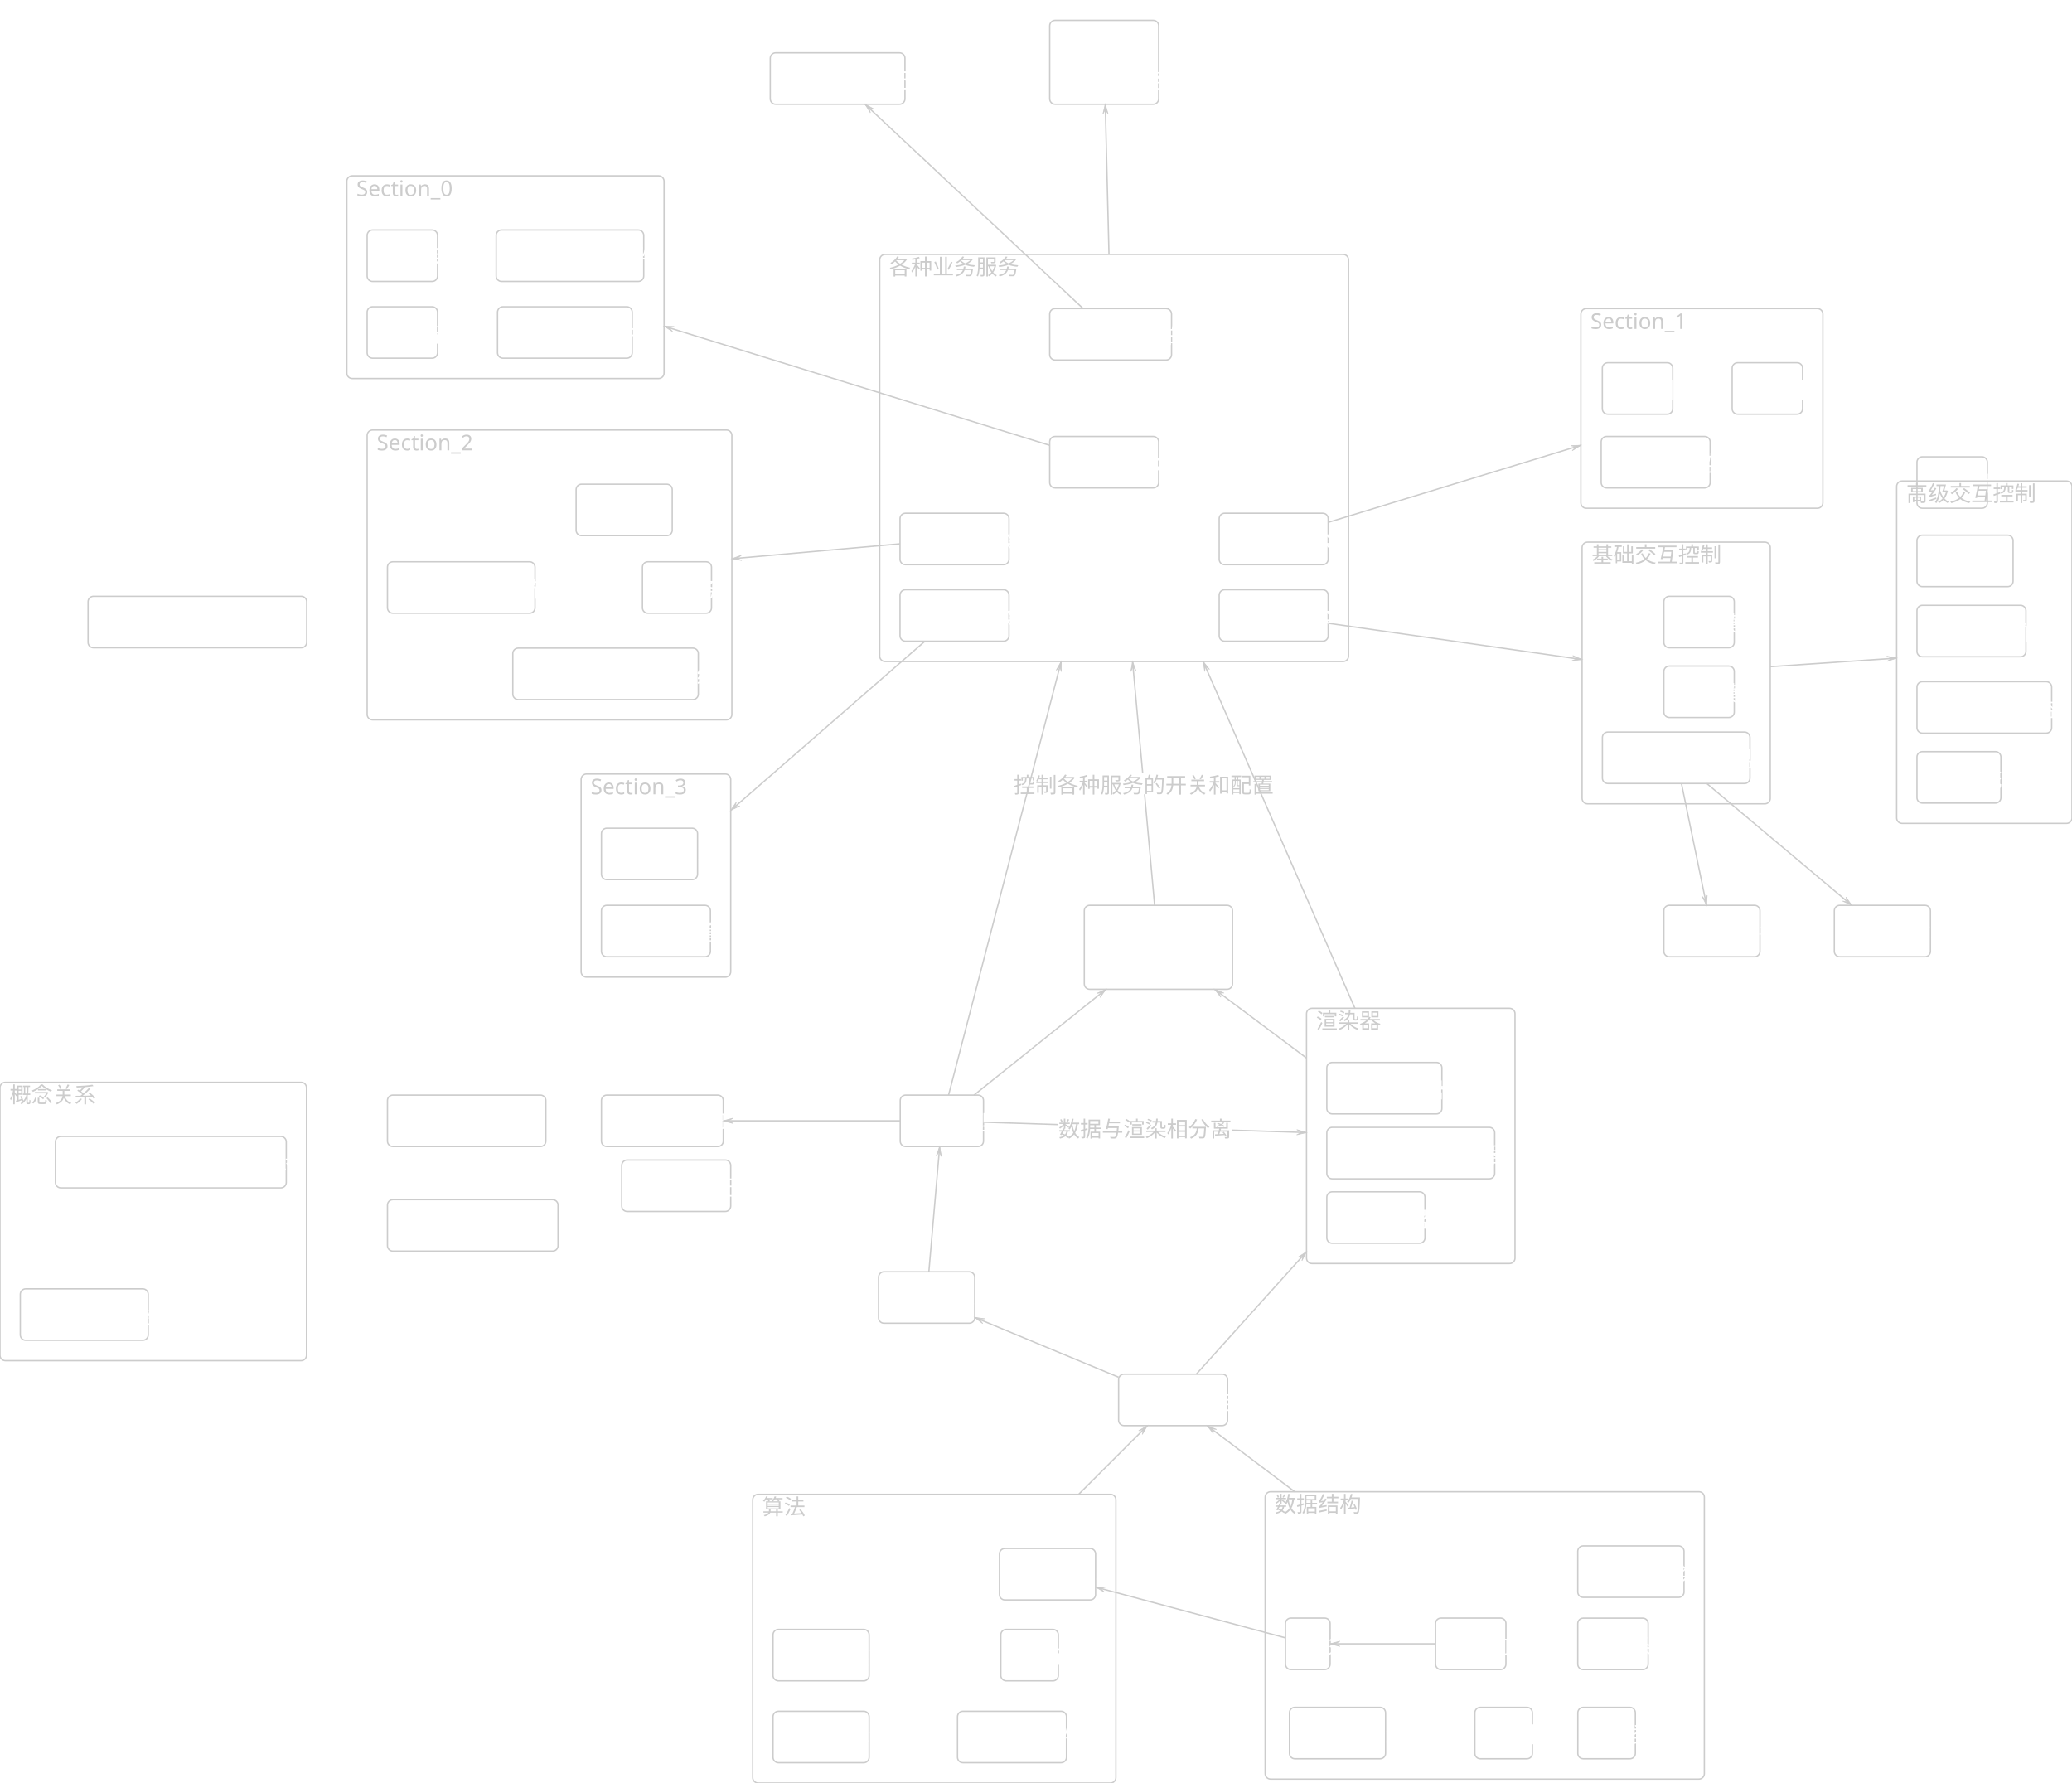
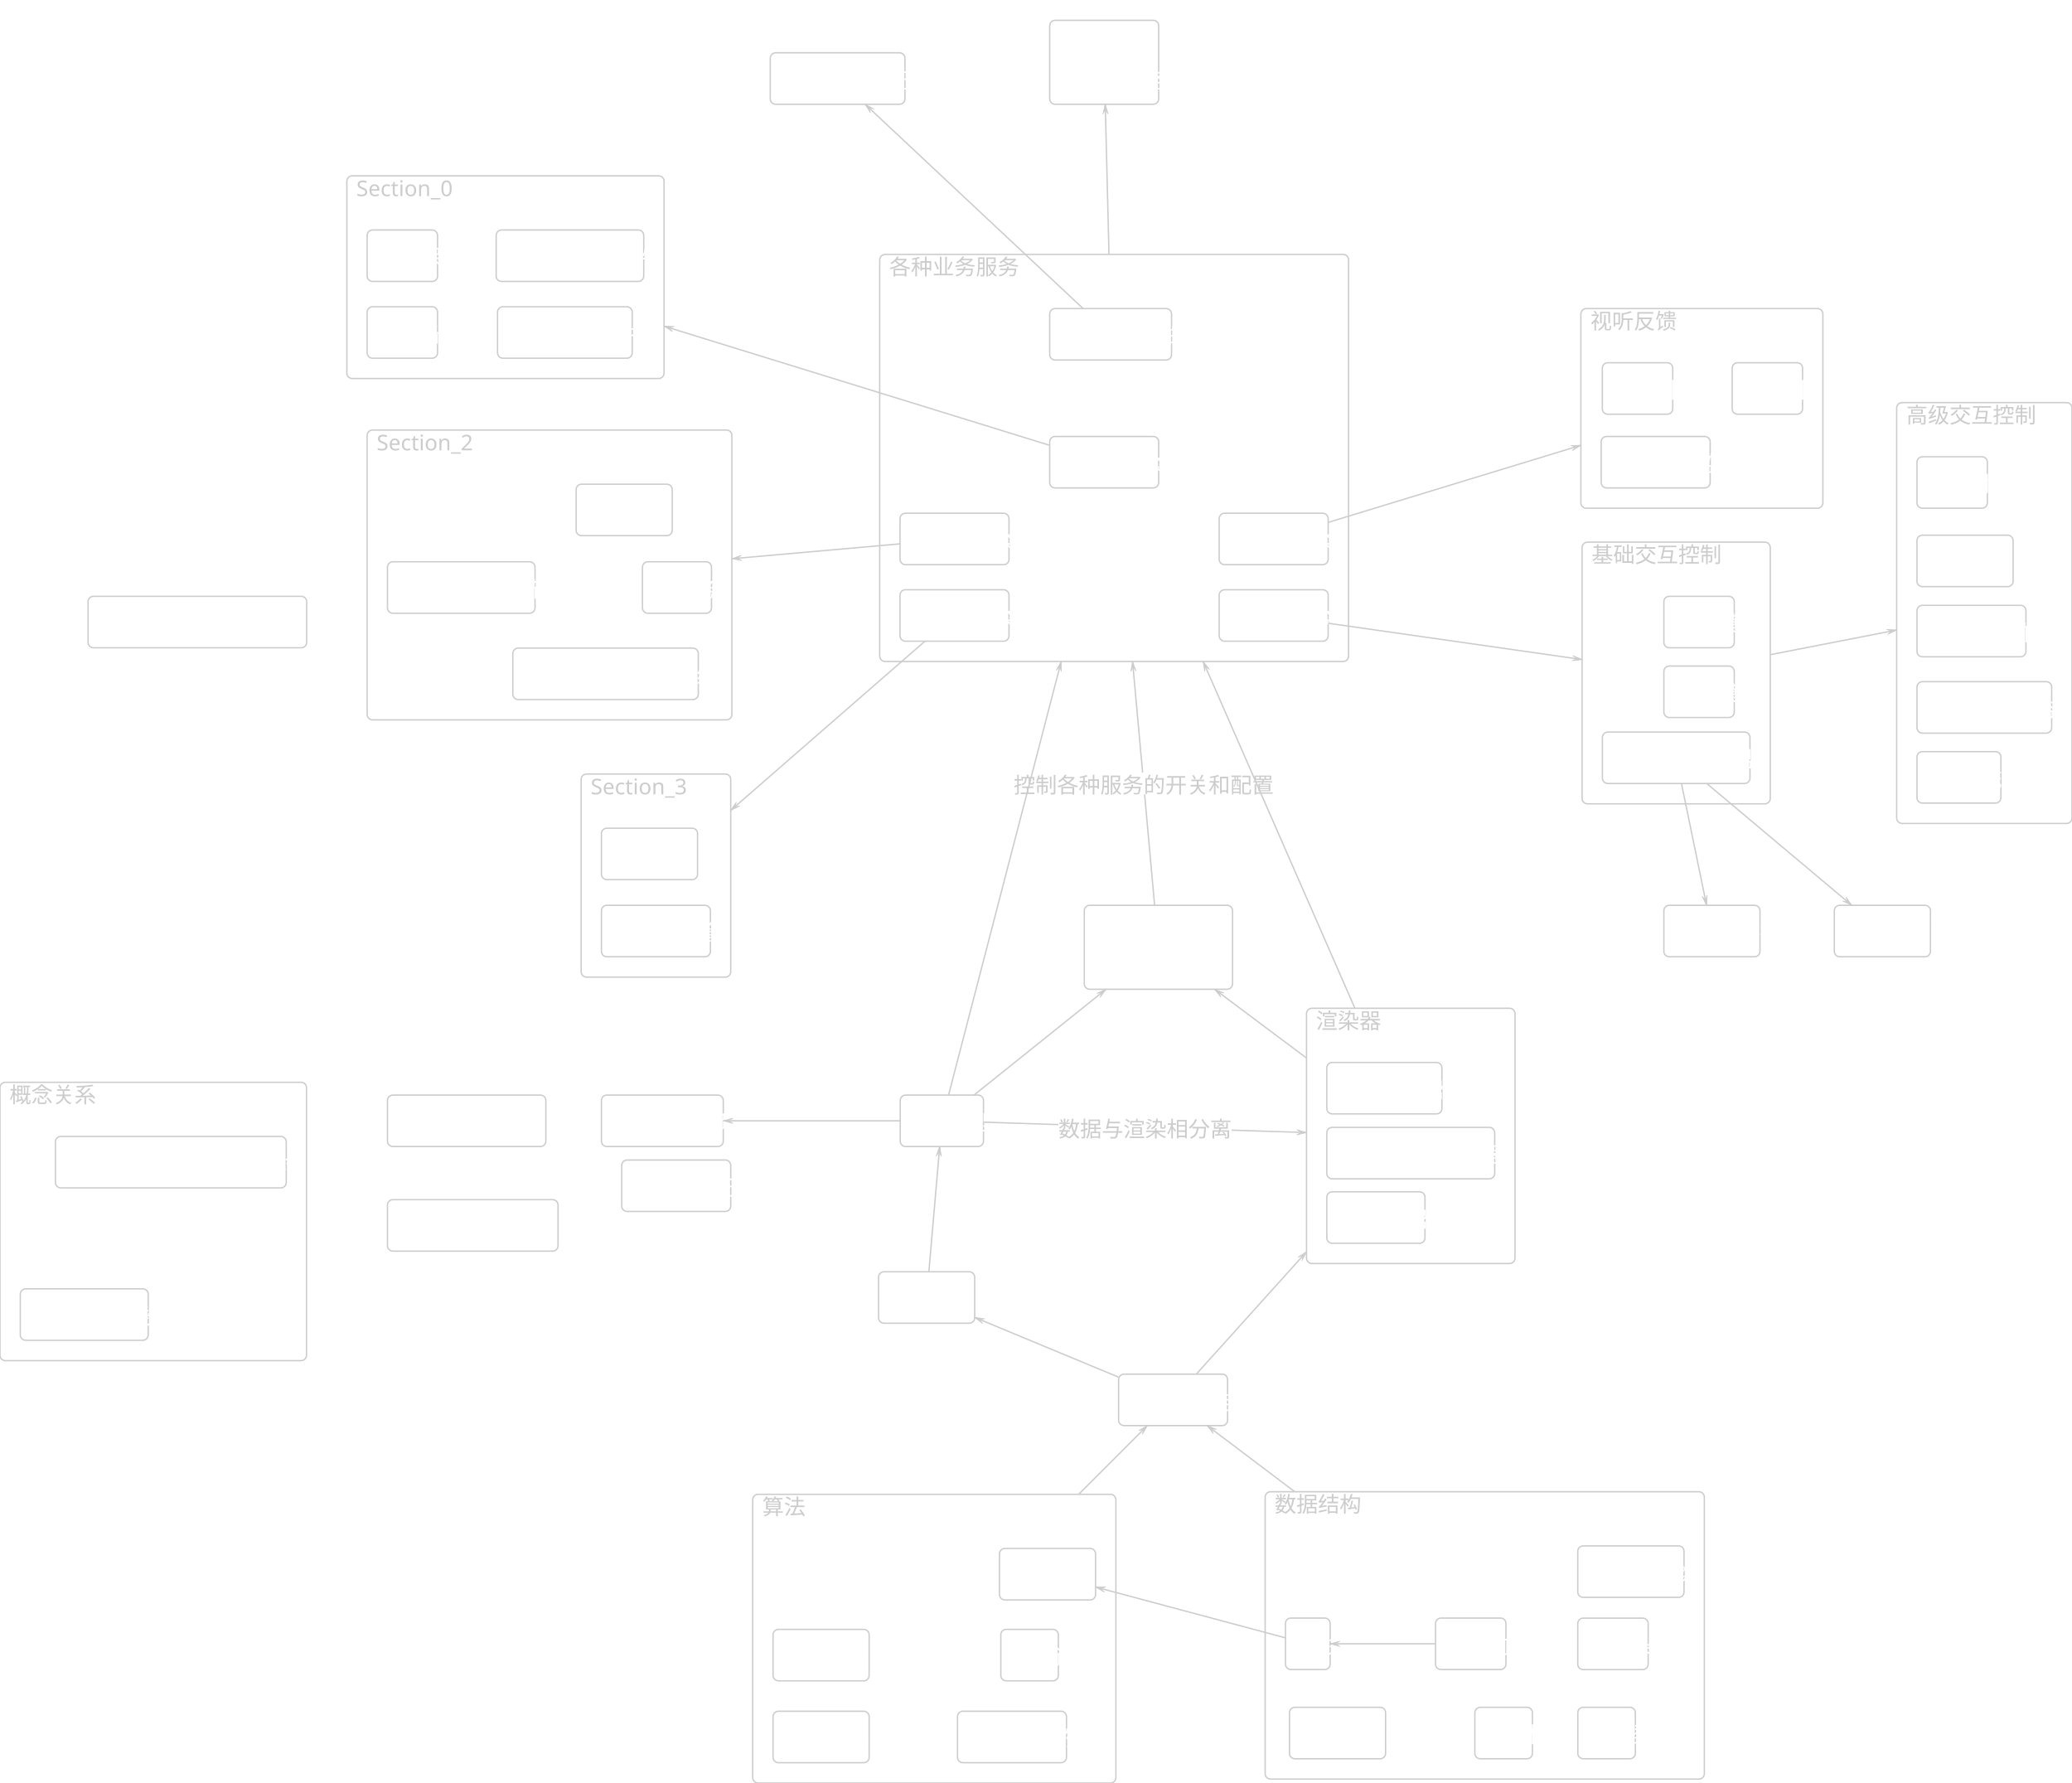
<svg xmlns="http://www.w3.org/2000/svg" width="3060.903" height="2633.577" viewBox="-1681.88 -1793.392 3060.903 2633.577" style="background-color:rgba(31, 31, 31, 1)">
  <rect x="-1651.9" y="110.3" width="189.0" height="76.0" rx="8" ry="8" fill="rgba(0, 0, 0, 0)" stroke="rgba(204, 204, 204, 1)" stroke-width="2" />
  <text x="-1637.9" y="162.3" fill="rgba(255, 255, 255, 1)" font-size="32" text-anchor="start" font-family="MiSans">序列化json数据</text>
  <rect x="-1600.0" y="-114.8" width="341.0" height="76.0" rx="8" ry="8" fill="rgba(0, 0, 0, 0)" stroke="rgba(204, 204, 204, 1)" stroke-width="2" />
  <text x="-1586.0" y="-62.8" fill="rgba(255, 255, 255, 1)" font-size="32" text-anchor="start" font-family="MiSans">各种StageObject类的对象</text>
  <rect x="-29.4" y="236.3" width="161.0" height="76.0" rx="8" ry="8" fill="rgba(0, 0, 0, 0)" stroke="rgba(204, 204, 204, 1)" stroke-width="2" />
  <text x="-15.4" y="288.3" fill="rgba(255, 255, 255, 1)" font-size="32" text-anchor="start" font-family="MiSans">数据结构与算法</text>
  <rect x="-352.0" y="-175.9" width="123.0" height="76.0" rx="8" ry="8" fill="rgba(0, 0, 0, 0)" stroke="rgba(204, 204, 204, 1)" stroke-width="2" />
  <text x="-338.0" y="-123.9" fill="rgba(255, 255, 255, 1)" font-size="32" text-anchor="start" font-family="MiSans">舞台管理器</text>
  <rect x="-384.0" y="85.1" width="142.0" height="76.0" rx="8" ry="8" fill="rgba(0, 0, 0, 0)" stroke="rgba(204, 204, 204, 1)" stroke-width="2" />
  <text x="-370.0" y="137.1" fill="rgba(255, 255, 255, 1)" font-size="32" text-anchor="start" font-family="MiSans">舞台基本元素</text>
  <rect x="278.2" y="-224.1" width="170.0" height="76.0" rx="8" ry="8" fill="rgba(0, 0, 0, 0)" stroke="rgba(204, 204, 204, 1)" stroke-width="2" />
  <text x="292.2" y="-172.1" fill="rgba(255, 255, 255, 1)" font-size="32" text-anchor="start" font-family="MiSans">DOM渲染器</text>
  <rect x="278.2" y="-128.2" width="248.0" height="76.0" rx="8" ry="8" fill="rgba(0, 0, 0, 0)" stroke="rgba(204, 204, 204, 1)" stroke-width="2" />
  <text x="292.2" y="-76.2" fill="rgba(255, 255, 255, 1)" font-size="32" text-anchor="start" font-family="MiSans">Canvas2D渲染器</text>
  <rect x="278.2" y="-33.0" width="145.0" height="76.0" rx="8" ry="8" fill="rgba(0, 0, 0, 0)" stroke="rgba(204, 204, 204, 1)" stroke-width="2" />
  <text x="292.2" y="19.0" fill="rgba(255, 255, 255, 1)" font-size="32" text-anchor="start" font-family="MiSans">Svg生成器</text>
  <rect x="-830.8" y="-1078.2" width="142.0" height="76.0" rx="8" ry="8" fill="rgba(0, 0, 0, 0)" stroke="rgba(204, 204, 204, 1)" stroke-width="2" />
  <text x="-816.8" y="-1026.2" fill="rgba(255, 255, 255, 1)" font-size="32" text-anchor="start" font-family="MiSans">自动计算引擎</text>
  <rect x="685.2" y="-1257.6" width="104.0" height="76.0" rx="8" ry="8" fill="rgba(0, 0, 0, 0)" stroke="rgba(204, 204, 204, 1)" stroke-width="2" />
  <text x="699.2" y="-1205.6" fill="rgba(255, 255, 255, 1)" font-size="32" text-anchor="start" font-family="MiSans">特效引擎</text>
  <rect x="1150.0" y="-1002.9" width="142.0" height="76.0" rx="8" ry="8" fill="rgba(0, 0, 0, 0)" stroke="rgba(204, 204, 204, 1)" stroke-width="2" />
  <text x="1164.0" y="-950.9" fill="rgba(255, 255, 255, 1)" font-size="32" text-anchor="start" font-family="MiSans">自动布局引擎</text>
  <rect x="685.3" y="-712.1" width="218.0" height="76.0" rx="8" ry="8" fill="rgba(0, 0, 0, 0)" stroke="rgba(204, 204, 204, 1)" stroke-width="2" />
  <text x="699.3" y="-660.1" fill="rgba(255, 255, 255, 1)" font-size="32" text-anchor="start" font-family="MiSans">鼠标键盘注册监听系统</text>
  <rect x="1150.0" y="-899.3" width="161.0" height="76.0" rx="8" ry="8" fill="rgba(0, 0, 0, 0)" stroke="rgba(204, 204, 204, 1)" stroke-width="2" />
  <text x="1164.0" y="-847.3" fill="rgba(255, 255, 255, 1)" font-size="32" text-anchor="start" font-family="MiSans">纯键盘操作引擎</text>
  <rect x="877.0" y="-1257.6" width="104.0" height="76.0" rx="8" ry="8" fill="rgba(0, 0, 0, 0)" stroke="rgba(204, 204, 204, 1)" stroke-width="2" />
  <text x="891.0" y="-1205.6" fill="rgba(255, 255, 255, 1)" font-size="32" text-anchor="start" font-family="MiSans">音效引擎</text>
  <rect x="683.5" y="-1148.7" width="161.0" height="76.0" rx="8" ry="8" fill="rgba(0, 0, 0, 0)" stroke="rgba(204, 204, 204, 1)" stroke-width="2" />
  <text x="697.5" y="-1096.7" fill="rgba(255, 255, 255, 1)" font-size="32" text-anchor="start" font-family="MiSans">舞台样式控制器</text>
  <rect x="-793.4" y="-456.2" width="161.0" height="76.0" rx="8" ry="8" fill="rgba(0, 0, 0, 0)" stroke="rgba(204, 204, 204, 1)" stroke-width="2" />
  <text x="-779.4" y="-404.2" fill="rgba(255, 255, 255, 1)" font-size="32" text-anchor="start" font-family="MiSans">节点颜色管理器</text>
  <rect x="1150.0" y="-786.5" width="199.0" height="76.0" rx="8" ry="8" fill="rgba(0, 0, 0, 0)" stroke="rgba(204, 204, 204, 1)" stroke-width="2" />
  <text x="1164.0" y="-734.5" fill="rgba(255, 255, 255, 1)" font-size="32" text-anchor="start" font-family="MiSans">快捷键注册监听系统</text>
  <rect x="-946.9" y="-1340.3" width="199.0" height="76.0" rx="8" ry="8" fill="rgba(0, 0, 0, 0)" stroke="rgba(204, 204, 204, 1)" stroke-width="2" />
  <text x="-932.9" y="-1288.3" fill="rgba(255, 255, 255, 1)" font-size="32" text-anchor="start" font-family="MiSans">最近打开文件管理器</text>
  <rect x="-80.1" y="-456.2" width="219.0" height="124.0" rx="8" ry="8" fill="rgba(0, 0, 0, 0)" stroke="rgba(204, 204, 204, 1)" stroke-width="2" />
  <text x="-66.1" y="-404.2" fill="rgba(255, 255, 255, 1)" font-size="32" text-anchor="start" font-family="MiSans">设置管理器</text>
  <text x="-66.1" y="-356.2" fill="rgba(255, 255, 255, 1)" font-size="32" text-anchor="start" font-family="MiSans">Settings.tsx</text>
  <rect x="-948.9" y="-1453.7" width="218.0" height="76.0" rx="8" ry="8" fill="rgba(0, 0, 0, 0)" stroke="rgba(204, 204, 204, 1)" stroke-width="2" />
  <text x="-934.9" y="-1401.7" fill="rgba(255, 255, 255, 1)" font-size="32" text-anchor="start" font-family="MiSans">初始化启动文件管理器</text>
  <rect x="-732.8" y="-963.6" width="102.0" height="76.0" rx="8" ry="8" fill="rgba(0, 0, 0, 0)" stroke="rgba(204, 204, 204, 1)" stroke-width="2" />
  <text x="-718.8" y="-911.6" fill="rgba(255, 255, 255, 1)" font-size="32" text-anchor="start" font-family="MiSans">AI服务</text>
  <rect x="-544.0" y="-1715.4" width="199.0" height="76.0" rx="8" ry="8" fill="rgba(0, 0, 0, 0)" stroke="rgba(204, 204, 204, 1)" stroke-width="2" />
  <text x="-530.0" y="-1663.4" fill="rgba(255, 255, 255, 1)" font-size="32" text-anchor="start" font-family="MiSans">上一次启动记录服务</text>
  <rect x="-763.4" y="-80.0" width="161.0" height="76.0" rx="8" ry="8" fill="rgba(0, 0, 0, 0)" stroke="rgba(204, 204, 204, 1)" stroke-width="2" />
  <text x="-749.4" y="-28.0" fill="rgba(255, 255, 255, 1)" font-size="32" text-anchor="start" font-family="MiSans">鼠标位置记录器</text>
  <rect x="119.2" y="-922.3" width="161.0" height="76.0" rx="8" ry="8" fill="rgba(0, 0, 0, 0)" stroke="rgba(204, 204, 204, 1)" stroke-width="2" />
  <text x="133.2" y="-870.3" fill="rgba(255, 255, 255, 1)" font-size="32" text-anchor="start" font-family="MiSans">交互控制类服务</text>
  <rect x="1150.0" y="-683.2" width="124.0" height="76.0" rx="8" ry="8" fill="rgba(0, 0, 0, 0)" stroke="rgba(204, 204, 204, 1)" stroke-width="2" />
  <text x="1164.0" y="-631.2" fill="rgba(255, 255, 255, 1)" font-size="32" text-anchor="start" font-family="MiSans">CLI系统</text>
  <rect x="119.2" y="-1035.3" width="161.0" height="76.0" rx="8" ry="8" fill="rgba(0, 0, 0, 0)" stroke="rgba(204, 204, 204, 1)" stroke-width="2" />
  <text x="133.2" y="-983.3" fill="rgba(255, 255, 255, 1)" font-size="32" text-anchor="start" font-family="MiSans">感官反馈类服务</text>
  <rect x="-352.3" y="-1035.3" width="161.0" height="76.0" rx="8" ry="8" fill="rgba(0, 0, 0, 0)" stroke="rgba(204, 204, 204, 1)" stroke-width="2" />
  <text x="-338.3" y="-983.3" fill="rgba(255, 255, 255, 1)" font-size="32" text-anchor="start" font-family="MiSans">信息生成类服务</text>
  <rect x="776.1" y="-912.6" width="104.0" height="76.0" rx="8" ry="8" fill="rgba(0, 0, 0, 0)" stroke="rgba(204, 204, 204, 1)" stroke-width="2" />
  <text x="790.1" y="-860.6" fill="rgba(255, 255, 255, 1)" font-size="32" text-anchor="start" font-family="MiSans">连线模块</text>
  <rect x="776.1" y="-809.6" width="104.0" height="76.0" rx="8" ry="8" fill="rgba(0, 0, 0, 0)" stroke="rgba(204, 204, 204, 1)" stroke-width="2" />
  <text x="790.1" y="-757.6" fill="rgba(255, 255, 255, 1)" font-size="32" text-anchor="start" font-family="MiSans">框选模块</text>
  <rect x="-1109.5" y="-963.6" width="218.0" height="76.0" rx="8" ry="8" fill="rgba(0, 0, 0, 0)" stroke="rgba(204, 204, 204, 1)" stroke-width="2" />
  <text x="-1095.5" y="-911.6" fill="rgba(255, 255, 255, 1)" font-size="32" text-anchor="start" font-family="MiSans">根据文本生成节点系统</text>
  <rect x="-924.3" y="-836.1" width="274.0" height="76.0" rx="8" ry="8" fill="rgba(0, 0, 0, 0)" stroke="rgba(204, 204, 204, 1)" stroke-width="2" />
  <text x="-910.3" y="-784.1" fill="rgba(255, 255, 255, 1)" font-size="32" text-anchor="start" font-family="MiSans">导出markdown系统</text>
  <rect x="-539.9" y="613.3" width="142.0" height="76.0" rx="8" ry="8" fill="rgba(0, 0, 0, 0)" stroke="rgba(204, 204, 204, 1)" stroke-width="2" />
  <text x="-525.9" y="665.3" fill="rgba(255, 255, 255, 1)" font-size="32" text-anchor="start" font-family="MiSans">数组扩展算法</text>
  <rect x="-539.9" y="734.2" width="142.0" height="76.0" rx="8" ry="8" fill="rgba(0, 0, 0, 0)" stroke="rgba(204, 204, 204, 1)" stroke-width="2" />
  <text x="-525.9" y="786.2" fill="rgba(255, 255, 255, 1)" font-size="32" text-anchor="start" font-family="MiSans">实数扩展算法</text>
  <rect x="438.8" y="596.6" width="104.0" height="76.0" rx="8" ry="8" fill="rgba(0, 0, 0, 0)" stroke="rgba(204, 204, 204, 1)" stroke-width="2" />
  <text x="452.8" y="648.6" fill="rgba(255, 255, 255, 1)" font-size="32" text-anchor="start" font-family="MiSans">二维向量</text>
  <rect x="-267.4" y="734.2" width="161.0" height="76.0" rx="8" ry="8" fill="rgba(0, 0, 0, 0)" stroke="rgba(204, 204, 204, 1)" stroke-width="2" />
  <text x="-253.4" y="786.2" fill="rgba(255, 255, 255, 1)" font-size="32" text-anchor="start" font-family="MiSans">数值积分的算法</text>
  <rect x="-203.4" y="613.3" width="85.0" height="76.0" rx="8" ry="8" fill="rgba(0, 0, 0, 0)" stroke="rgba(204, 204, 204, 1)" stroke-width="2" />
  <text x="-189.4" y="665.3" fill="rgba(255, 255, 255, 1)" font-size="32" text-anchor="start" font-family="MiSans">概率论</text>
  <rect x="217.1" y="596.6" width="66.0" height="76.0" rx="8" ry="8" fill="rgba(0, 0, 0, 0)" stroke="rgba(204, 204, 204, 1)" stroke-width="2" />
  <text x="231.1" y="648.6" fill="rgba(255, 255, 255, 1)" font-size="32" text-anchor="start" font-family="MiSans">图形</text>
  <rect x="-205.4" y="493.8" width="142.0" height="76.0" rx="8" ry="8" fill="rgba(0, 0, 0, 0)" stroke="rgba(204, 204, 204, 1)" stroke-width="2" />
  <text x="-191.4" y="545.8" fill="rgba(255, 255, 255, 1)" font-size="32" text-anchor="start" font-family="MiSans">图形碰撞检测</text>
  <rect x="223.0" y="728.4" width="142.0" height="76.0" rx="8" ry="8" fill="rgba(0, 0, 0, 0)" stroke="rgba(204, 204, 204, 1)" stroke-width="2" />
  <text x="237.0" y="780.4" fill="rgba(255, 255, 255, 1)" font-size="32" text-anchor="start" font-family="MiSans">缓存数据结构</text>
  <rect x="496.9" y="728.4" width="85.0" height="76.0" rx="8" ry="8" fill="rgba(0, 0, 0, 0)" stroke="rgba(204, 204, 204, 1)" stroke-width="2" />
  <text x="510.9" y="780.4" fill="rgba(255, 255, 255, 1)" font-size="32" text-anchor="start" font-family="MiSans">单调栈</text>
  <rect x="649.0" y="728.4" width="85.0" height="76.0" rx="8" ry="8" fill="rgba(0, 0, 0, 0)" stroke="rgba(204, 204, 204, 1)" stroke-width="2" />
  <text x="663.0" y="780.4" fill="rgba(255, 255, 255, 1)" font-size="32" text-anchor="start" font-family="MiSans">颜色类</text>
  <rect x="648.9" y="596.7" width="104.0" height="76.0" rx="8" ry="8" fill="rgba(0, 0, 0, 0)" stroke="rgba(204, 204, 204, 1)" stroke-width="2" />
  <text x="662.9" y="648.7" fill="rgba(255, 255, 255, 1)" font-size="32" text-anchor="start" font-family="MiSans">进度条类</text>
  <rect x="648.9" y="490.0" width="157.0" height="76.0" rx="8" ry="8" fill="rgba(0, 0, 0, 0)" stroke="rgba(204, 204, 204, 1)" stroke-width="2" />
  <text x="662.9" y="542.0" fill="rgba(255, 255, 255, 1)" font-size="32" text-anchor="start" font-family="MiSans">uuid字典类</text>
  <rect x="-131.2" y="-1763.4" width="161.0" height="124.0" rx="8" ry="8" fill="rgba(0, 0, 0, 0)" stroke="rgba(204, 204, 204, 1)" stroke-width="2" />
  <text x="-117.2" y="-1711.4" fill="rgba(255, 255, 255, 1)" font-size="32" text-anchor="start" font-family="MiSans">插件系统</text>
  <text x="-117.2" y="-1663.4" fill="rgba(255, 255, 255, 1)" font-size="32" text-anchor="start" font-family="MiSans">更多的业务服务</text>
  <rect x="-131.2" y="-1337.6" width="180.0" height="76.0" rx="8" ry="8" fill="rgba(0, 0, 0, 0)" stroke="rgba(204, 204, 204, 1)" stroke-width="2" />
  <text x="-117.2" y="-1285.6" fill="rgba(255, 255, 255, 1)" font-size="32" text-anchor="start" font-family="MiSans">其他未分类的服务</text>
  <rect x="-131.2" y="-1148.7" width="161.0" height="76.0" rx="8" ry="8" fill="rgba(0, 0, 0, 0)" stroke="rgba(204, 204, 204, 1)" stroke-width="2" />
  <text x="-117.2" y="-1096.7" fill="rgba(255, 255, 255, 1)" font-size="32" text-anchor="start" font-family="MiSans">文件管理类服务</text>
  <rect x="-352.3" y="-922.3" width="161.0" height="76.0" rx="8" ry="8" fill="rgba(0, 0, 0, 0)" stroke="rgba(204, 204, 204, 1)" stroke-width="2" />
  <text x="-338.3" y="-870.3" fill="rgba(255, 255, 255, 1)" font-size="32" text-anchor="start" font-family="MiSans">信息管理类服务</text>
  <rect x="-793.4" y="-570.1" width="142.0" height="76.0" rx="8" ry="8" fill="rgba(0, 0, 0, 0)" stroke="rgba(204, 204, 204, 1)" stroke-width="2" />
  <text x="-779.4" y="-518.1" fill="rgba(255, 255, 255, 1)" font-size="32" text-anchor="start" font-family="MiSans">节点搜索功能</text>
  <rect x="-1139.5" y="-1453.7" width="104.0" height="76.0" rx="8" ry="8" fill="rgba(0, 0, 0, 0)" stroke="rgba(204, 204, 204, 1)" stroke-width="2" />
  <text x="-1125.5" y="-1401.7" fill="rgba(255, 255, 255, 1)" font-size="32" text-anchor="start" font-family="MiSans">自动保存</text>
  <rect x="-1139.5" y="-1340.3" width="104.0" height="76.0" rx="8" ry="8" fill="rgba(0, 0, 0, 0)" stroke="rgba(204, 204, 204, 1)" stroke-width="2" />
  <text x="-1125.5" y="-1288.3" fill="rgba(255, 255, 255, 1)" font-size="32" text-anchor="start" font-family="MiSans">自动备份</text>
  <rect x="1027.9" y="-456.2" width="142.0" height="76.0" rx="8" ry="8" fill="rgba(0, 0, 0, 0)" stroke="rgba(204, 204, 204, 1)" stroke-width="2" />
  <text x="1041.9" y="-404.2" fill="rgba(255, 255, 255, 1)" font-size="32" text-anchor="start" font-family="MiSans">复制粘贴功能</text>
  <rect x="776.1" y="-456.2" width="142.0" height="76.0" rx="8" ry="8" fill="rgba(0, 0, 0, 0)" stroke="rgba(204, 204, 204, 1)" stroke-width="2" />
  <text x="790.1" y="-404.2" fill="rgba(255, 255, 255, 1)" font-size="32" text-anchor="start" font-family="MiSans">拖拽文件控制</text>
  <rect x="-793.4" y="-175.9" width="180.0" height="76.0" rx="8" ry="8" fill="rgba(0, 0, 0, 0)" stroke="rgba(204, 204, 204, 1)" stroke-width="2" />
  <text x="-779.4" y="-123.9" fill="rgba(255, 255, 255, 1)" font-size="32" text-anchor="start" font-family="MiSans">历史记录管理模块</text>
  <rect x="-1109.5" y="-175.9" width="234.0" height="76.0" rx="8" ry="8" fill="rgba(0, 0, 0, 0)" stroke="rgba(204, 204, 204, 1)" stroke-width="2" />
  <text x="-1095.5" y="-123.9" fill="rgba(255, 255, 255, 1)" font-size="32" text-anchor="start" font-family="MiSans">StageLoader</text>
  <rect x="-1109.5" y="-21.4" width="252.0" height="76.0" rx="8" ry="8" fill="rgba(0, 0, 0, 0)" stroke="rgba(204, 204, 204, 1)" stroke-width="2" />
  <text x="-1095.5" y="30.6" fill="rgba(255, 255, 255, 1)" font-size="32" text-anchor="start" font-family="MiSans">StageDumper</text>
  <rect x="-1551.8" y="-912.6" width="323.0" height="76.0" rx="8" ry="8" fill="rgba(0, 0, 0, 0)" stroke="rgba(204, 204, 204, 1)" stroke-width="2" />
  <text x="-1537.8" y="-860.6" fill="rgba(255, 255, 255, 1)" font-size="32" text-anchor="start" font-family="MiSans">StageDumperSVG</text>
  <rect x="1150.0" y="-1118.7" width="104.0" height="76.0" rx="8" ry="8" fill="rgba(0, 0, 0, 0)" stroke="rgba(204, 204, 204, 1)" stroke-width="2" />
  <text x="1164.0" y="-1066.7" fill="rgba(255, 255, 255, 1)" font-size="32" text-anchor="start" font-family="MiSans">吸附对齐</text>
  <line x1="-29.4" y1="240.8" x2="-242.0" y2="152.5" stroke="rgba(204, 204, 204, 1)" stroke-width="2" />
  <polygon points="-242.0,152.5 -230.1,161.7 -235.0,155.4 -227.1,154.5" fill="rgba(204, 204, 204, 1)" stroke="rgba(204, 204, 204, 1)" />
  <line x1="-309.7" y1="85.1" x2="-293.7" y2="-99.9" stroke="rgba(204, 204, 204, 1)" stroke-width="2" />
  <polygon points="-293.7,-99.9 -298.9,-85.8 -294.4,-92.4 -291.1,-85.1" fill="rgba(204, 204, 204, 1)" stroke="rgba(204, 204, 204, 1)" />
  <line x1="85.4" y1="236.3" x2="248.2" y2="55.5" stroke="rgba(204, 204, 204, 1)" stroke-width="2" />
  <polygon points="248.2,55.5 235.6,63.6 243.2,61.0 241.4,68.8" fill="rgba(204, 204, 204, 1)" stroke="rgba(204, 204, 204, 1)" />
  <line x1="23.8" y1="-456.2" x2="9.0" y2="-620.2" stroke="rgba(204, 204, 204, 1)" stroke-width="2" />
  <line x1="-8.8" y1="-816.3" x2="6.1" y2="-652.2" stroke="rgba(204, 204, 204, 1)" stroke-width="2" />
  <text x="7.507" y="-622.23" fill="rgba(204, 204, 204, 1)" font-size="32" text-anchor="middle" font-family="MiSans">控制各种服务的开关和配置</text>
  <polygon points="-8.8,-816.3 -11.4,-801.5 -8.1,-808.8 -3.6,-802.2" fill="rgba(204, 204, 204, 1)" stroke="rgba(204, 204, 204, 1)" />
  <line x1="-243.0" y1="-175.9" x2="-48.0" y2="-332.2" stroke="rgba(204, 204, 204, 1)" stroke-width="2" />
  <polygon points="-48.0,-332.2 -61.7,-326.1 -53.8,-327.5 -56.8,-320.1" fill="rgba(204, 204, 204, 1)" stroke="rgba(204, 204, 204, 1)" />
  <line x1="248.2" y1="-230.6" x2="112.4" y2="-332.2" stroke="rgba(204, 204, 204, 1)" stroke-width="2" />
  <polygon points="112.4,-332.2 121.7,-320.4 118.4,-327.7 126.3,-326.6" fill="rgba(204, 204, 204, 1)" stroke="rgba(204, 204, 204, 1)" />
  <line x1="-280.6" y1="-175.9" x2="-114.2" y2="-816.3" stroke="rgba(204, 204, 204, 1)" stroke-width="2" />
  <polygon points="-114.2,-816.3 -121.6,-803.3 -116.1,-809.0 -114.1,-801.3" fill="rgba(204, 204, 204, 1)" stroke="rgba(204, 204, 204, 1)" />
  <line x1="319.7" y1="-304.1" x2="95.5" y2="-816.3" stroke="rgba(204, 204, 204, 1)" stroke-width="2" />
  <polygon points="95.5,-816.3 97.8,-801.5 98.5,-809.4 104.9,-804.6" fill="rgba(204, 204, 204, 1)" stroke="rgba(204, 204, 204, 1)" />
  <line x1="280.2" y1="-1021.8" x2="653.5" y2="-1135.7" stroke="rgba(204, 204, 204, 1)" stroke-width="2" />
  <polygon points="653.5,-1135.7 638.5,-1135.1 646.3,-1133.5 640.7,-1127.7" fill="rgba(204, 204, 204, 1)" stroke="rgba(204, 204, 204, 1)" />
  <line x1="-352.3" y1="-990.1" x2="-600.8" y2="-968.1" stroke="rgba(204, 204, 204, 1)" stroke-width="2" />
  <polygon points="-600.8,-968.1 -586.0,-965.5 -593.3,-968.7 -586.7,-973.2" fill="rgba(204, 204, 204, 1)" stroke="rgba(204, 204, 204, 1)" />
  <line x1="280.2" y1="-872.8" x2="655.3" y2="-819.2" stroke="rgba(204, 204, 204, 1)" stroke-width="2" />
  <polygon points="655.3,-819.2 641.5,-825.1 647.9,-820.3 640.4,-817.5" fill="rgba(204, 204, 204, 1)" stroke="rgba(204, 204, 204, 1)" />
-   <line x1="933.3" y1="-808.7" x2="1120.0" y2="-821.3" stroke="rgba(204, 204, 204, 1)" stroke-width="2" />
-   <polygon points="1120.0,-821.3 1105.3,-824.2 1112.5,-820.8 1105.8,-816.5" fill="rgba(204, 204, 204, 1)" stroke="rgba(204, 204, 204, 1)" />
+   <line x1="933.3" y1="-826.4" x2="1120.0" y2="-862.8" stroke="rgba(204, 204, 204, 1)" stroke-width="2" />
+   <polygon points="1120.0,-862.8 1105.1,-863.8 1112.7,-861.3 1106.5,-856.2" fill="rgba(204, 204, 204, 1)" stroke="rgba(204, 204, 204, 1)" />
  <line x1="217.1" y1="625.8" x2="-63.4" y2="550.8" stroke="rgba(204, 204, 204, 1)" stroke-width="2" />
  <polygon points="-63.4,550.8 -50.4,558.3 -56.1,552.7 -48.4,550.8" fill="rgba(204, 204, 204, 1)" stroke="rgba(204, 204, 204, 1)" />
  <line x1="438.8" y1="634.6" x2="283.1" y2="634.6" stroke="rgba(204, 204, 204, 1)" stroke-width="2" />
  <polygon points="283.1,634.6 297.6,638.5 290.6,634.6 297.6,630.7" fill="rgba(204, 204, 204, 1)" stroke="rgba(204, 204, 204, 1)" />
  <line x1="-88.4" y1="413.8" x2="13.1" y2="312.3" stroke="rgba(204, 204, 204, 1)" stroke-width="2" />
  <polygon points="13.1,312.3 0.2,319.8 7.8,317.6 5.6,325.3" fill="rgba(204, 204, 204, 1)" stroke="rgba(204, 204, 204, 1)" />
  <line x1="230.8" y1="410.0" x2="101.4" y2="312.3" stroke="rgba(204, 204, 204, 1)" stroke-width="2" />
  <polygon points="101.4,312.3 110.6,324.1 107.4,316.8 115.3,317.9" fill="rgba(204, 204, 204, 1)" stroke="rgba(204, 204, 204, 1)" />
  <line x1="-43.6" y1="-1417.6" x2="-49.1" y2="-1639.4" stroke="rgba(204, 204, 204, 1)" stroke-width="2" />
  <polygon points="-49.1,-1639.4 -52.7,-1624.8 -49.0,-1631.9 -44.9,-1625.0" fill="rgba(204, 204, 204, 1)" stroke="rgba(204, 204, 204, 1)" />
  <line x1="-81.8" y1="-1337.6" x2="-403.9" y2="-1639.4" stroke="rgba(204, 204, 204, 1)" stroke-width="2" />
  <polygon points="-403.9,-1639.4 -396.0,-1626.7 -398.4,-1634.3 -390.7,-1632.3" fill="rgba(204, 204, 204, 1)" stroke="rgba(204, 204, 204, 1)" />
  <line x1="-131.2" y1="-1135.6" x2="-700.9" y2="-1311.6" stroke="rgba(204, 204, 204, 1)" stroke-width="2" />
  <polygon points="-700.9,-1311.6 -688.2,-1303.6 -693.7,-1309.4 -685.9,-1311.1" fill="rgba(204, 204, 204, 1)" stroke="rgba(204, 204, 204, 1)" />
  <line x1="-315.5" y1="-846.3" x2="-602.4" y2="-596.4" stroke="rgba(204, 204, 204, 1)" stroke-width="2" />
  <polygon points="-602.4,-596.4 -588.9,-603.0 -596.7,-601.3 -594.0,-608.8" fill="rgba(204, 204, 204, 1)" stroke="rgba(204, 204, 204, 1)" />
  <line x1="839.5" y1="-636.1" x2="1053.7" y2="-456.2" stroke="rgba(204, 204, 204, 1)" stroke-width="2" />
  <polygon points="1053.7,-456.2 1045.1,-468.4 1047.9,-461.0 1040.1,-462.5" fill="rgba(204, 204, 204, 1)" stroke="rgba(204, 204, 204, 1)" />
  <line x1="802.1" y1="-636.1" x2="839.2" y2="-456.2" stroke="rgba(204, 204, 204, 1)" stroke-width="2" />
  <polygon points="839.2,-456.2 840.1,-471.1 837.7,-463.5 832.5,-469.6" fill="rgba(204, 204, 204, 1)" stroke="rgba(204, 204, 204, 1)" />
  <line x1="-352.0" y1="-137.9" x2="-613.4" y2="-137.9" stroke="rgba(204, 204, 204, 1)" stroke-width="2" />
  <polygon points="-613.4,-137.9 -598.9,-134.0 -605.9,-137.9 -598.9,-141.8" fill="rgba(204, 204, 204, 1)" stroke="rgba(204, 204, 204, 1)" />
  <line x1="-229.0" y1="-135.9" x2="-118.4" y2="-132.3" stroke="rgba(204, 204, 204, 1)" stroke-width="2" />
  <line x1="248.2" y1="-120.5" x2="137.6" y2="-124.1" stroke="rgba(204, 204, 204, 1)" stroke-width="2" />
  <text x="9.604" y="-114.206" fill="rgba(204, 204, 204, 1)" font-size="32" text-anchor="middle" font-family="MiSans">数据与渲染相分离</text>
  <polygon points="248.2,-120.5 233.8,-124.9 240.7,-120.7 233.6,-117.1" fill="rgba(204, 204, 204, 1)" stroke="rgba(204, 204, 204, 1)" />
  <rect x="-1681.9" y="-194.8" width="452.8" height="411.2" rx="8" ry="8" fill="rgba(0, 0, 0, 0)" stroke="rgba(204, 204, 204, 1)" stroke-width="2" />
  <text x="-1667.9" y="-164.8" fill="rgba(204, 204, 204, 1)" font-size="32" text-anchor="start" font-family="MiSans">概念关系</text>
  <rect x="248.2" y="-304.1" width="308.0" height="377.0" rx="8" ry="8" fill="rgba(0, 0, 0, 0)" stroke="rgba(204, 204, 204, 1)" stroke-width="2" />
  <text x="262.2" y="-274.1" fill="rgba(204, 204, 204, 1)" font-size="32" text-anchor="start" font-family="MiSans">渲染器</text>
  <rect x="-382.3" y="-1417.6" width="692.6" height="601.3" rx="8" ry="8" fill="rgba(0, 0, 0, 0)" stroke="rgba(204, 204, 204, 1)" stroke-width="2" />
  <text x="-368.3" y="-1387.6" fill="rgba(204, 204, 204, 1)" font-size="32" text-anchor="start" font-family="MiSans">各种业务服务</text>
-   <rect x="1120.0" y="-1082.9" width="259.0" height="505.7" rx="8" ry="8" fill="rgba(0, 0, 0, 0)" stroke="rgba(204, 204, 204, 1)" stroke-width="2" />
-   <text x="1134.0" y="-1052.9" fill="rgba(204, 204, 204, 1)" font-size="32" text-anchor="start" font-family="MiSans">高级交互控制</text>
+   <rect x="1120.0" y="-1198.7" width="259.0" height="621.6" rx="8" ry="8" fill="rgba(0, 0, 0, 0)" stroke="rgba(204, 204, 204, 1)" stroke-width="2" />
+   <text x="1134.0" y="-1168.7" fill="rgba(204, 204, 204, 1)" font-size="32" text-anchor="start" font-family="MiSans">高级交互控制</text>
  <rect x="653.5" y="-1337.6" width="357.5" height="294.9" rx="8" ry="8" fill="rgba(0, 0, 0, 0)" stroke="rgba(204, 204, 204, 1)" stroke-width="2" />
-   <text x="667.5" y="-1307.6" fill="rgba(204, 204, 204, 1)" font-size="32" text-anchor="start" font-family="MiSans">Section_1</text>
+   <text x="667.5" y="-1307.6" fill="rgba(204, 204, 204, 1)" font-size="32" text-anchor="start" font-family="MiSans">视听反馈</text>
  <rect x="-1139.5" y="-1158.2" width="538.8" height="428.1" rx="8" ry="8" fill="rgba(0, 0, 0, 0)" stroke="rgba(204, 204, 204, 1)" stroke-width="2" />
  <text x="-1125.5" y="-1128.2" fill="rgba(204, 204, 204, 1)" font-size="32" text-anchor="start" font-family="MiSans">Section_2</text>
  <rect x="655.3" y="-992.6" width="278.0" height="386.5" rx="8" ry="8" fill="rgba(0, 0, 0, 0)" stroke="rgba(204, 204, 204, 1)" stroke-width="2" />
  <text x="669.3" y="-962.6" fill="rgba(204, 204, 204, 1)" font-size="32" text-anchor="start" font-family="MiSans">基础交互控制</text>
  <rect x="-569.9" y="413.8" width="536.5" height="426.4" rx="8" ry="8" fill="rgba(0, 0, 0, 0)" stroke="rgba(204, 204, 204, 1)" stroke-width="2" />
  <text x="-555.9" y="443.8" fill="rgba(204, 204, 204, 1)" font-size="32" text-anchor="start" font-family="MiSans">算法</text>
  <rect x="187.1" y="410.0" width="648.8" height="424.4" rx="8" ry="8" fill="rgba(0, 0, 0, 0)" stroke="rgba(204, 204, 204, 1)" stroke-width="2" />
  <text x="201.1" y="440.0" fill="rgba(204, 204, 204, 1)" font-size="32" text-anchor="start" font-family="MiSans">数据结构</text>
  <rect x="-1169.5" y="-1533.7" width="468.6" height="299.4" rx="8" ry="8" fill="rgba(0, 0, 0, 0)" stroke="rgba(204, 204, 204, 1)" stroke-width="2" />
  <text x="-1155.5" y="-1503.7" fill="rgba(204, 204, 204, 1)" font-size="32" text-anchor="start" font-family="MiSans">Section_0</text>
  <rect x="-823.4" y="-650.1" width="221.0" height="300.0" rx="8" ry="8" fill="rgba(0, 0, 0, 0)" stroke="rgba(204, 204, 204, 1)" stroke-width="2" />
  <text x="-809.4" y="-620.1" fill="rgba(204, 204, 204, 1)" font-size="32" text-anchor="start" font-family="MiSans">Section_3</text>
</svg>
